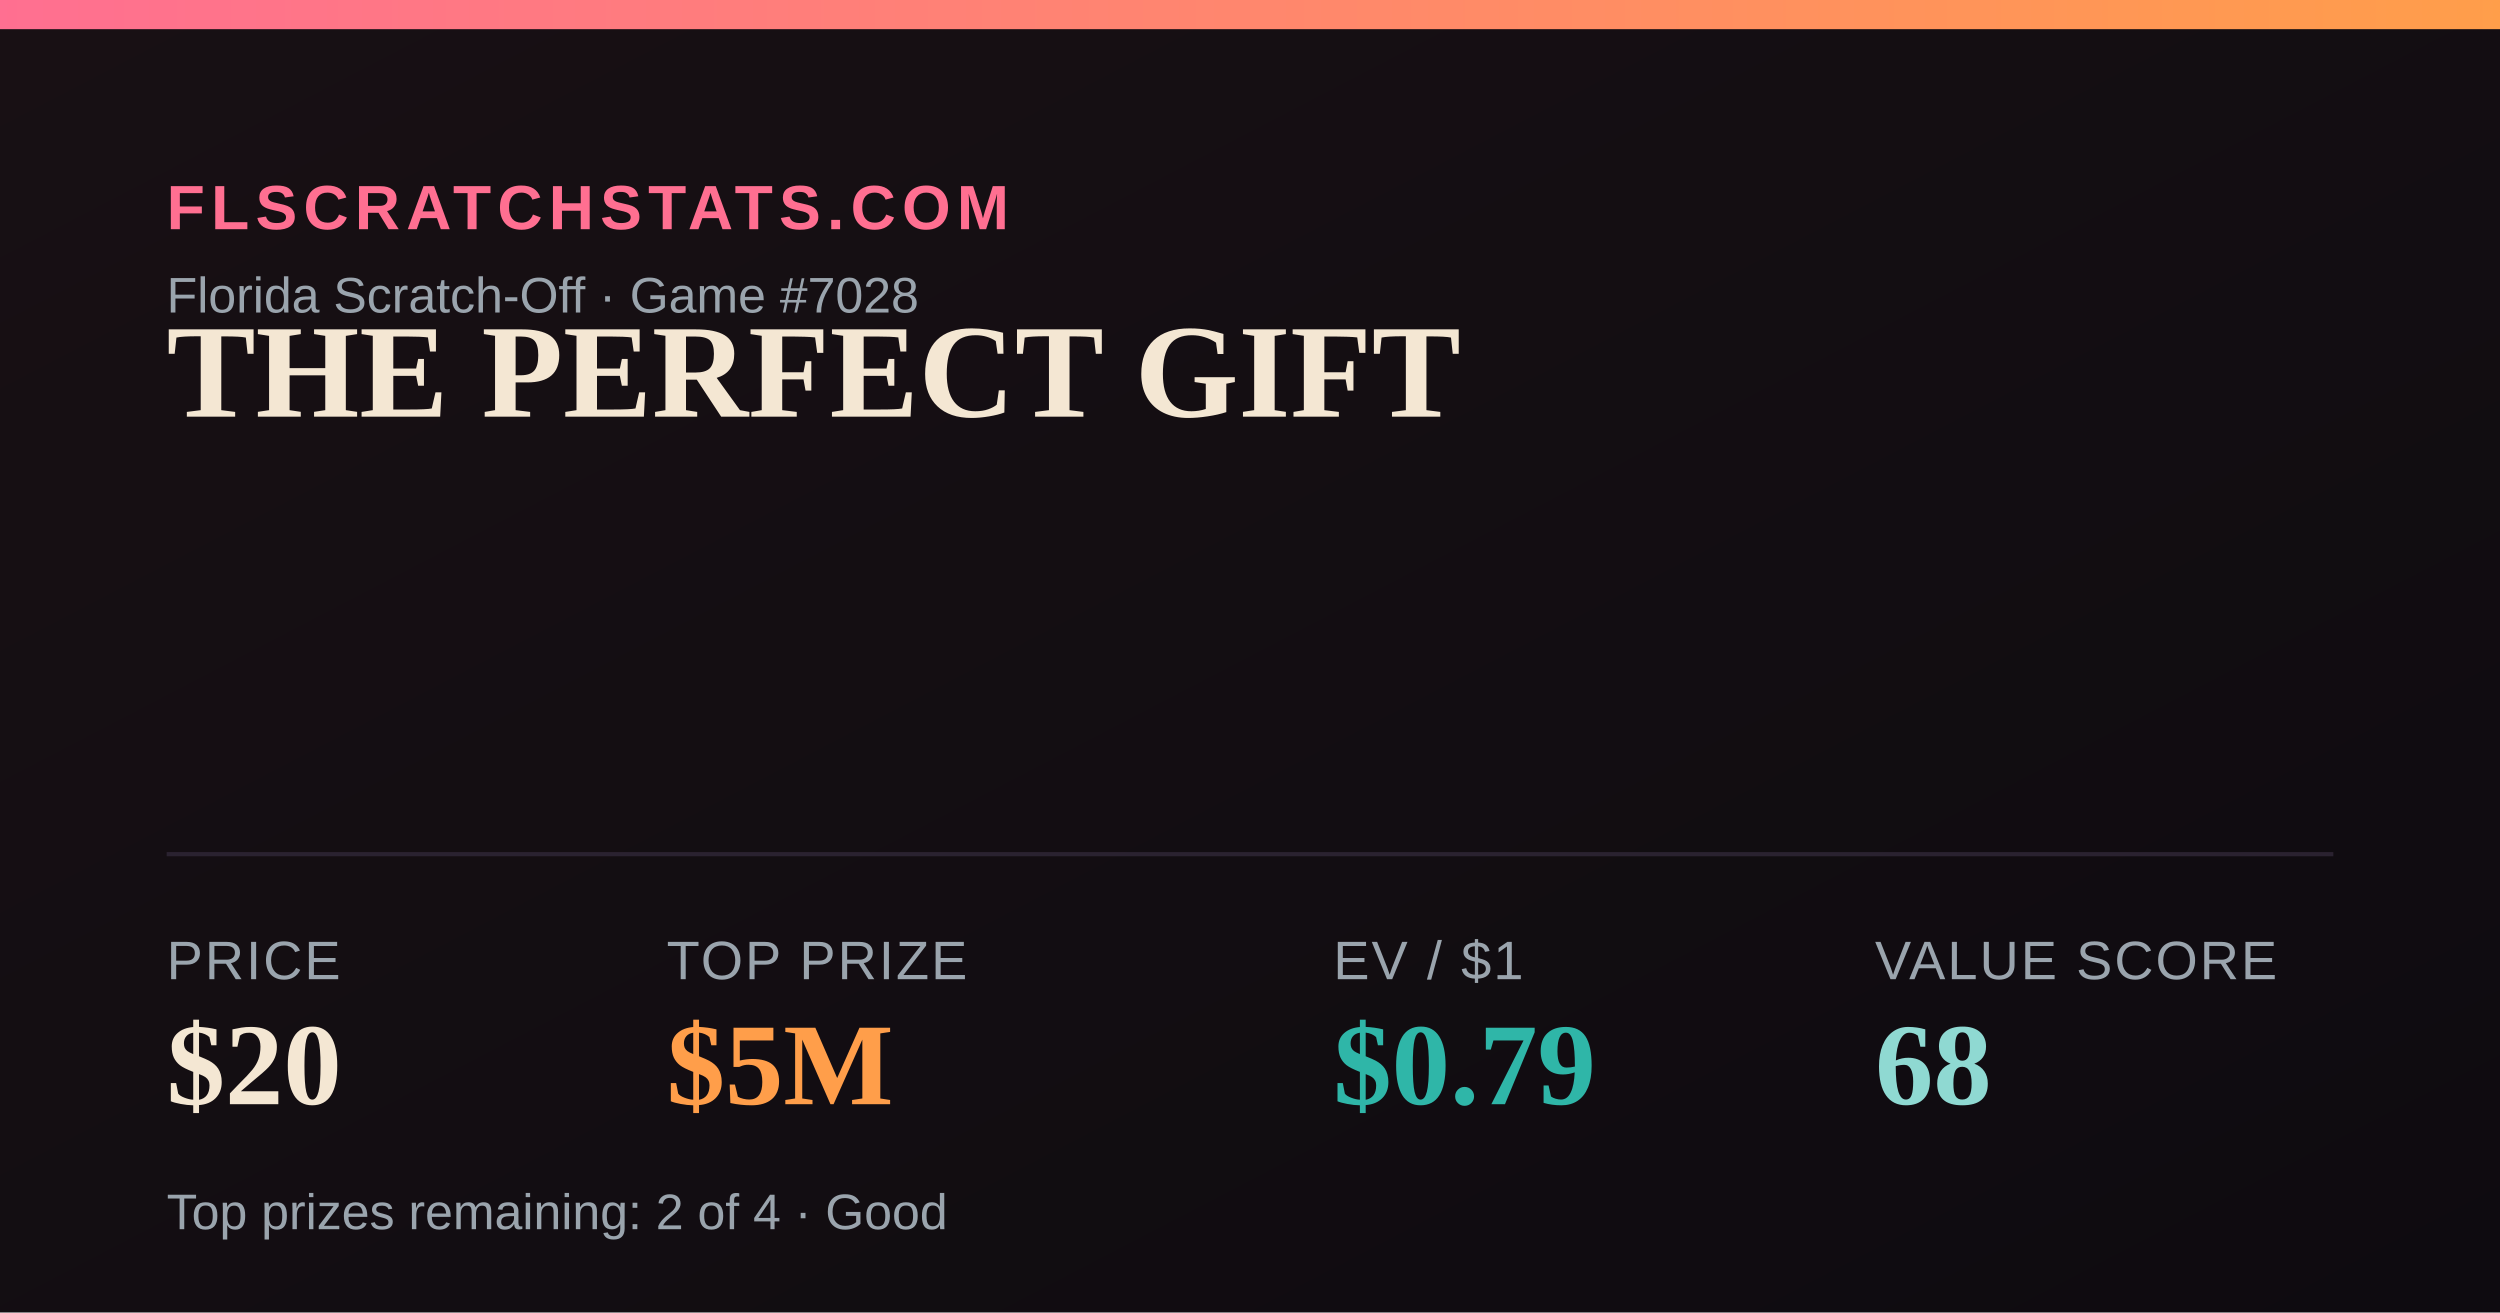
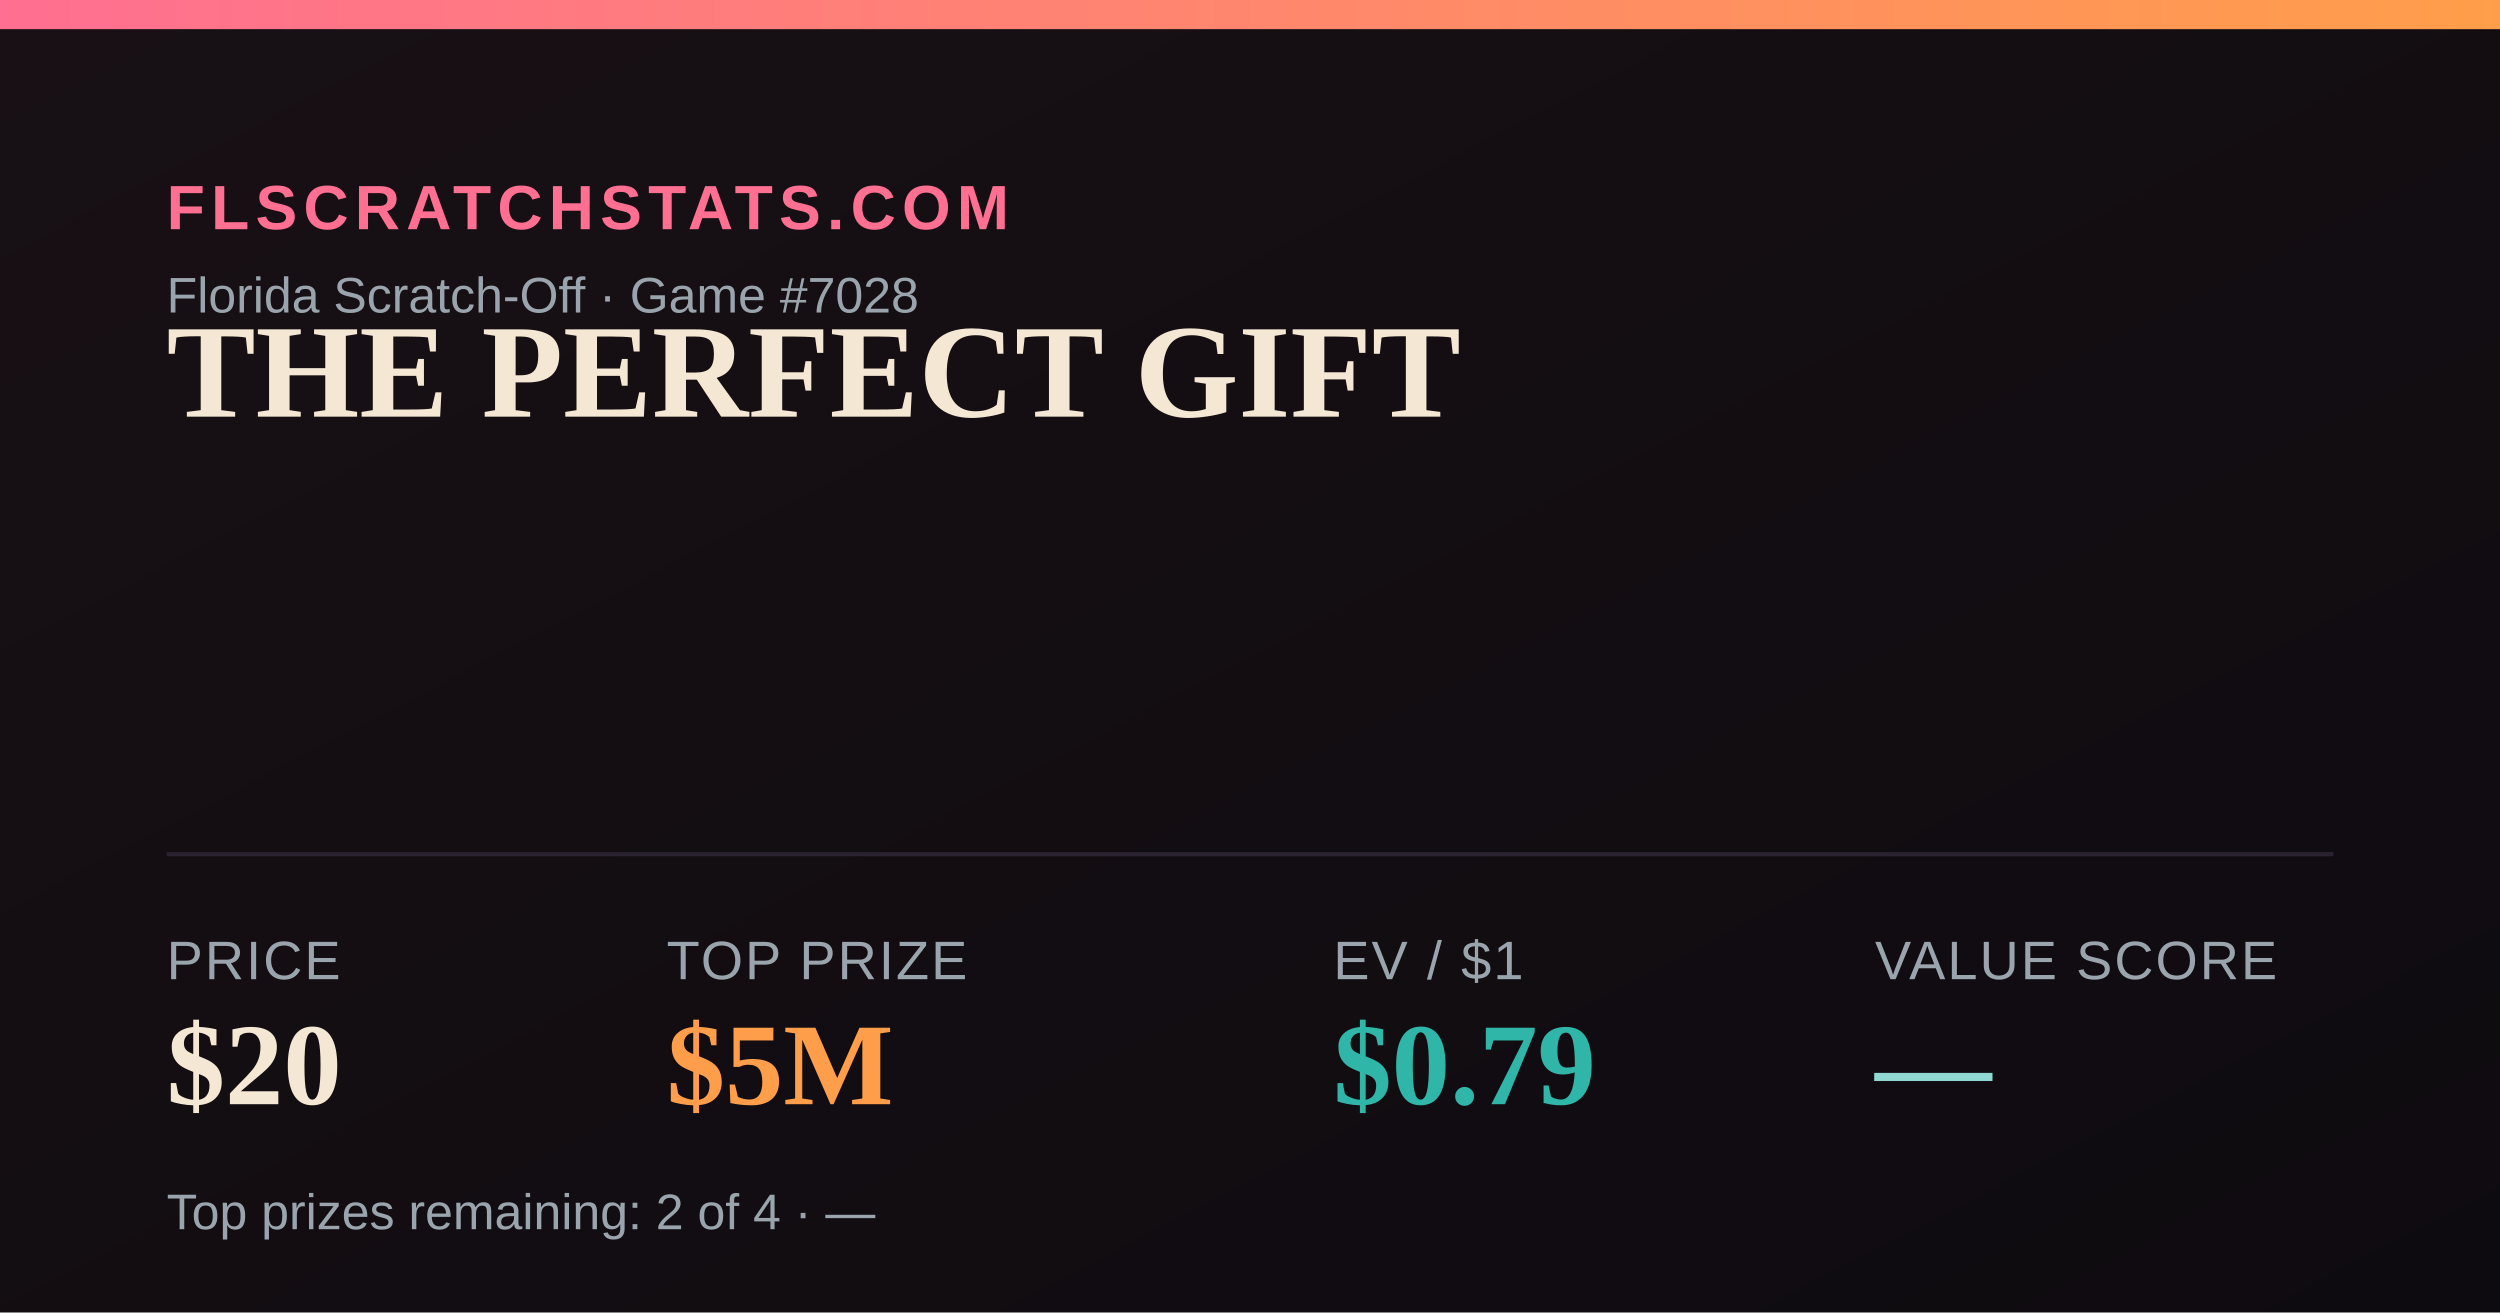
<svg xmlns="http://www.w3.org/2000/svg" width="1200" height="630" viewBox="0 0 1200 630">
  <defs>
    <linearGradient id="bg" x1="0" y1="0" x2="1" y2="1">
      <stop offset="0" stop-color="#181014" />
      <stop offset="1" stop-color="#0e0b10" />
    </linearGradient>
    <linearGradient id="accent" x1="0" y1="0" x2="1" y2="0">
      <stop offset="0" stop-color="#FF6F91" />
      <stop offset="1" stop-color="#FF9E4A" />
    </linearGradient>
  </defs>
  <rect width="1200" height="630" fill="url(#bg)" />
  <rect x="0" y="0" width="1200" height="14" fill="url(#accent)" />
  <text x="80" y="110" font-family="Arial,Helvetica,sans-serif" font-size="30" fill="#FF6F91" letter-spacing="3" font-weight="700">FLSCRATCHSTATS.COM</text>
  <text x="80" y="150" font-family="Arial,Helvetica,sans-serif" font-size="24" fill="#9aa4ad">Florida Scratch-Off · Game #7028</text>
  <text x="80" y="200" font-family="Georgia,'Times New Roman',serif" font-size="64" font-weight="700" fill="#F4E7D3">THE PERFECT GIFT</text>
  <line x1="80" y1="410" x2="1120" y2="410" stroke="#2a2230" stroke-width="2" />
  <text x="80" y="470" font-family="Arial,Helvetica,sans-serif" font-size="26" fill="#9aa4ad" letter-spacing="1">PRICE</text>
  <text x="80" y="530" font-family="Georgia,'Times New Roman',serif" font-size="56" font-weight="700" fill="#F4E7D3">$20</text>
  <text x="320" y="470" font-family="Arial,Helvetica,sans-serif" font-size="26" fill="#9aa4ad" letter-spacing="1">TOP PRIZE</text>
  <text x="320" y="530" font-family="Georgia,'Times New Roman',serif" font-size="56" font-weight="700" fill="#FF9E4A">$5M</text>
  <text x="640" y="470" font-family="Arial,Helvetica,sans-serif" font-size="26" fill="#9aa4ad" letter-spacing="1">EV / $1</text>
  <text x="640" y="530" font-family="Georgia,'Times New Roman',serif" font-size="56" font-weight="700" fill="#2FB6A8">$0.79</text>
  <text x="900" y="470" font-family="Arial,Helvetica,sans-serif" font-size="26" fill="#9aa4ad" letter-spacing="1">VALUE SCORE</text>
-   <text x="900" y="530" font-family="Georgia,'Times New Roman',serif" font-size="56" font-weight="700" fill="#8FD9D2">68</text>
-   <text x="80" y="590" font-family="Arial,Helvetica,sans-serif" font-size="24" fill="#9aa4ad">Top prizes remaining: 2 of 4 · Good</text>
+   <text x="900" y="530" font-family="Georgia,'Times New Roman',serif" font-size="56" font-weight="700" fill="#8FD9D2">—</text>
+   <text x="80" y="590" font-family="Arial,Helvetica,sans-serif" font-size="24" fill="#9aa4ad">Top prizes remaining: 2 of 4 · —</text>
</svg>
